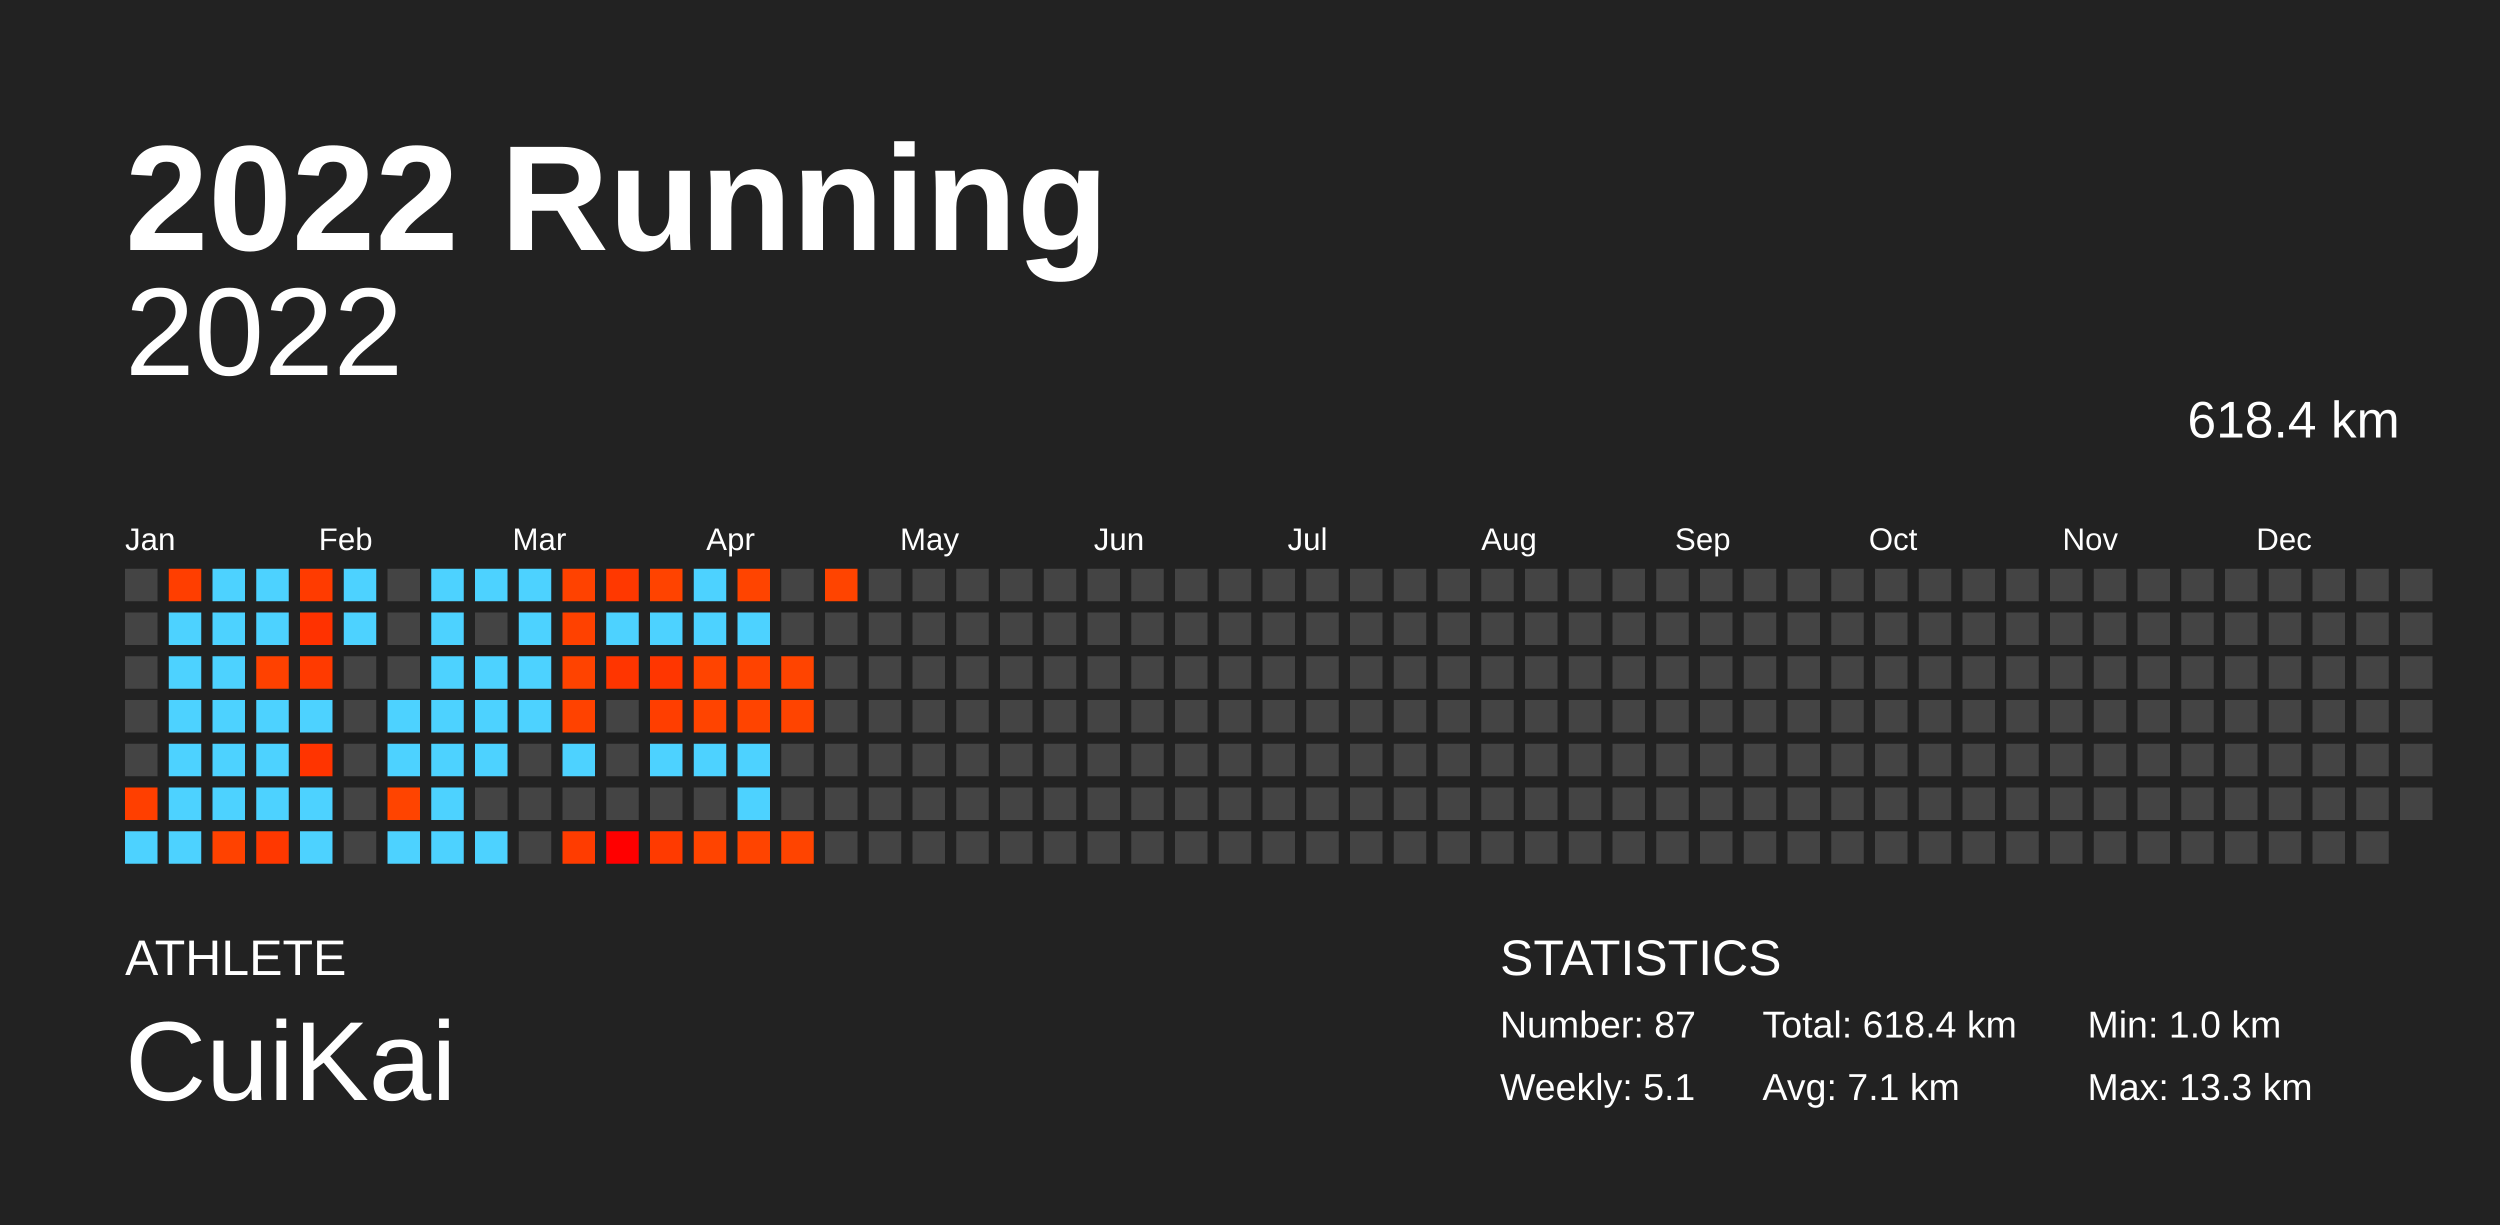
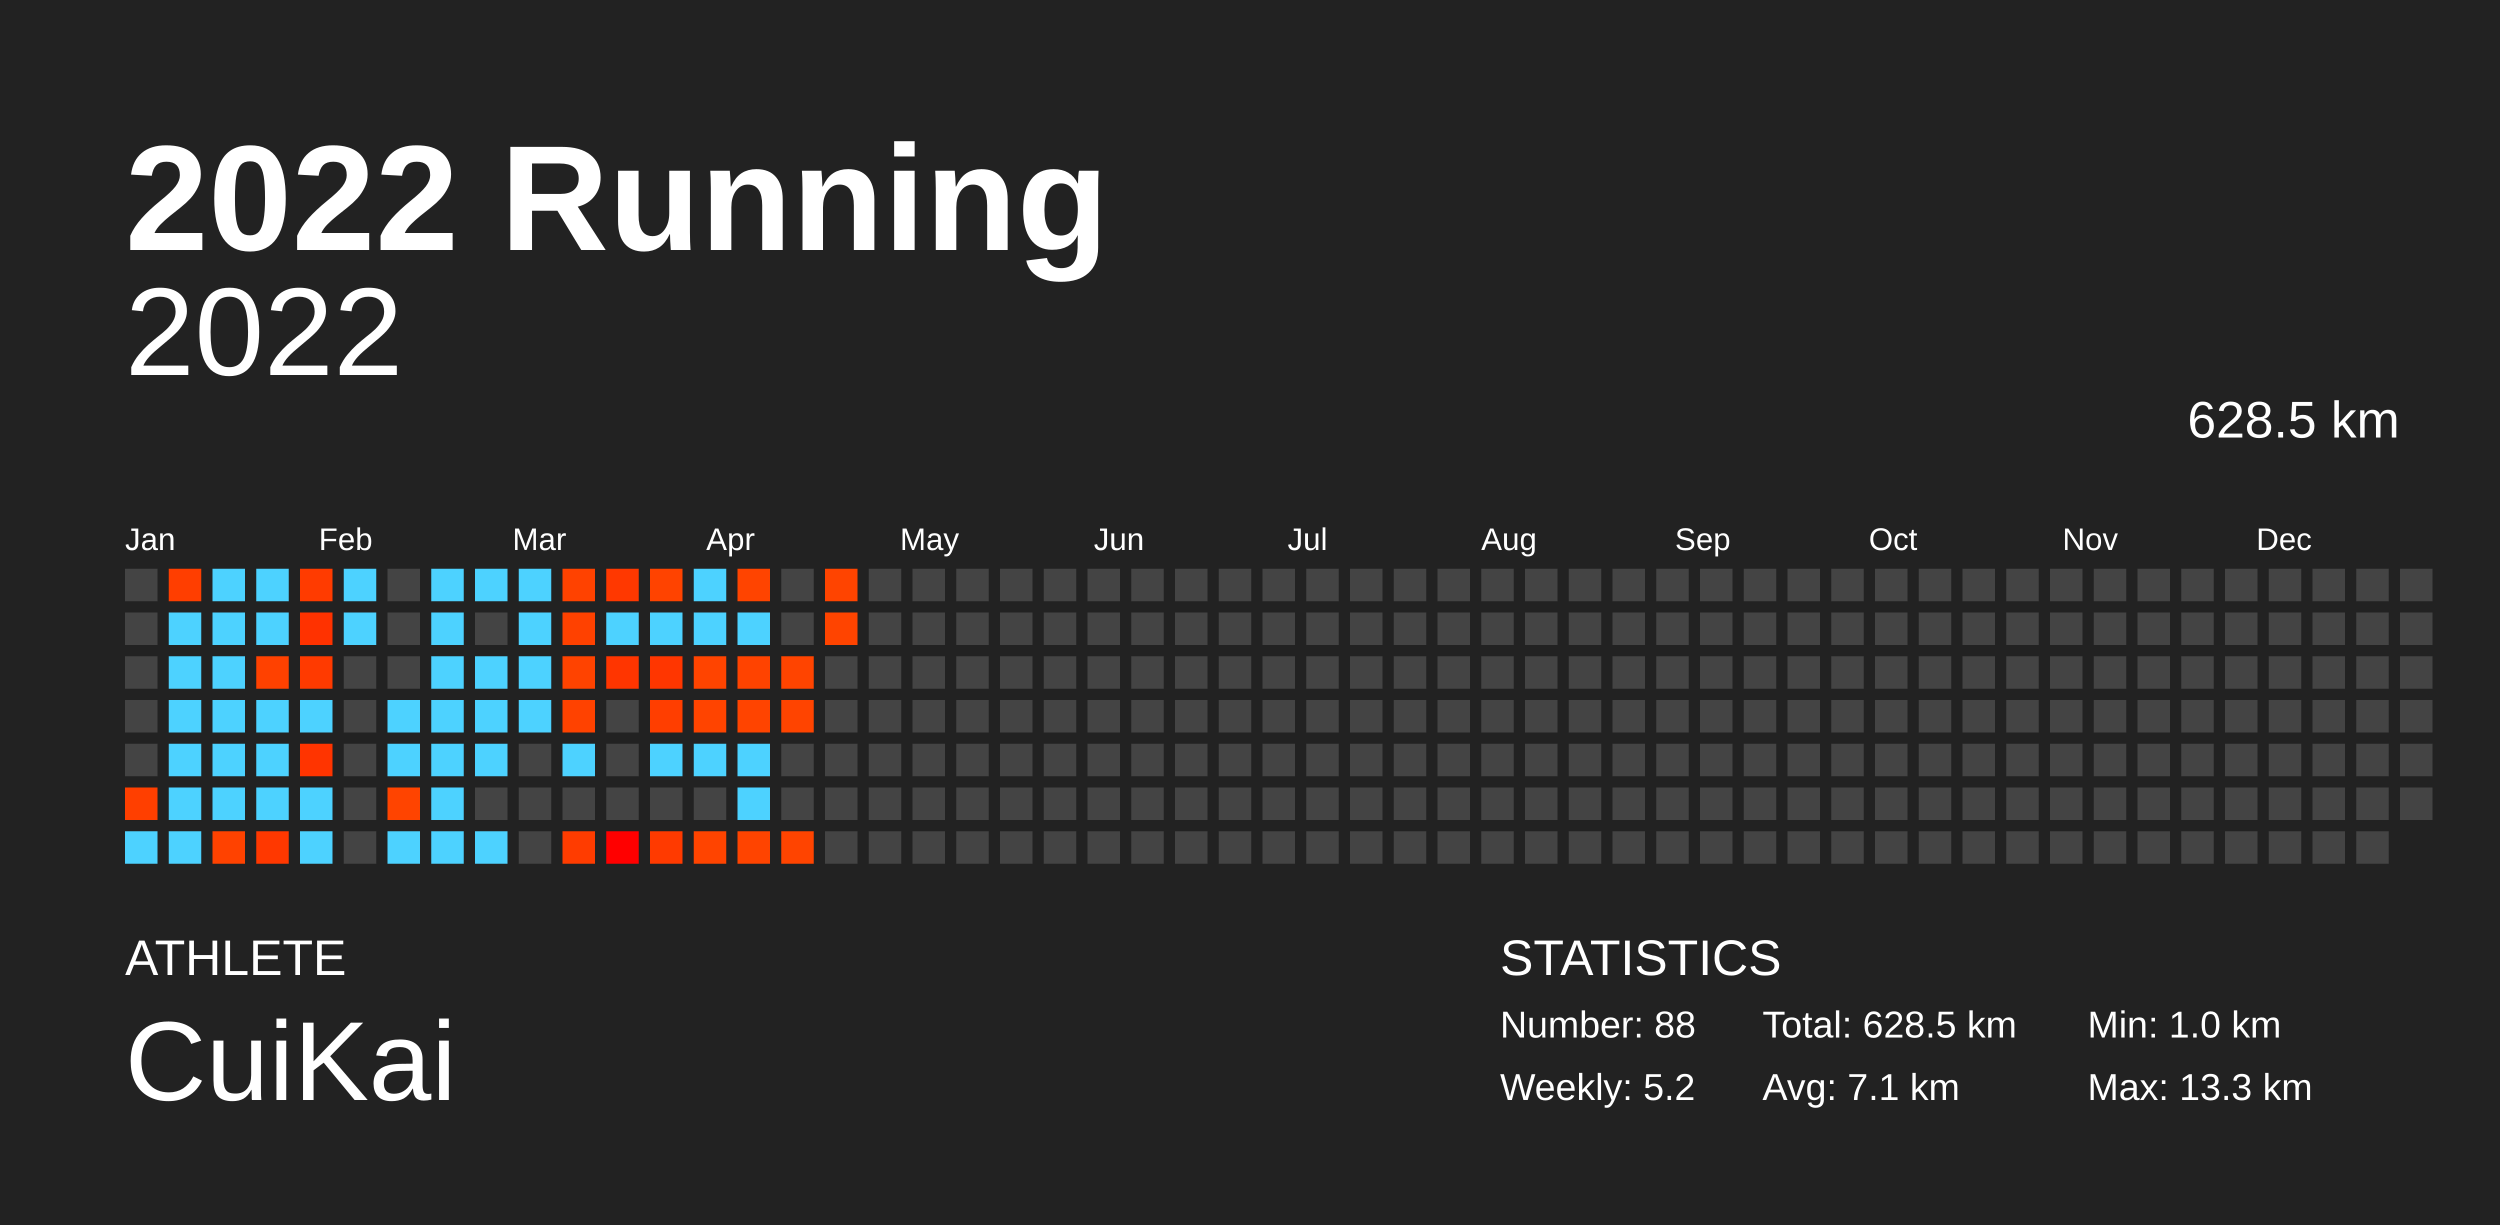
<svg xmlns="http://www.w3.org/2000/svg" baseProfile="full" height="98mm" version="1.1" viewBox="0,0,200,98" width="200mm">
  <defs />
  <rect fill="#222222" height="98" width="200" x="0" y="0" />
  <text fill="#FFFFFF" style="font-size:12px; font-family:Arial; font-weight:bold;" x="10" y="20">2022 Running</text>
  <text fill="#FFFFFF" style="font-size:4px; font-family:Arial" x="10" y="78">ATHLETE</text>
  <text fill="#FFFFFF" style="font-size:9px; font-family:Arial" x="10" y="88">CuiKai</text>
  <text fill="#FFFFFF" style="font-size:4px; font-family:Arial" x="120" y="78">STATISTICS</text>
-   <text fill="#FFFFFF" style="font-size:3px; font-family:Arial" x="120" y="83">Number: 87</text>
-   <text fill="#FFFFFF" style="font-size:3px; font-family:Arial" x="120" y="88">Weekly: 5.1</text>
-   <text fill="#FFFFFF" style="font-size:3px; font-family:Arial" x="141" y="83">Total: 618.4 km</text>
+   <text fill="#FFFFFF" style="font-size:3px; font-family:Arial" x="120" y="83">Number: 88</text>
+   <text fill="#FFFFFF" style="font-size:3px; font-family:Arial" x="120" y="88">Weekly: 5.2</text>
+   <text fill="#FFFFFF" style="font-size:3px; font-family:Arial" x="141" y="83">Total: 628.5 km</text>
  <text fill="#FFFFFF" style="font-size:3px; font-family:Arial" x="141" y="88">Avg: 7.1 km</text>
  <text fill="#FFFFFF" style="font-size:3px; font-family:Arial" x="167" y="83">Min: 1.0 km</text>
  <text fill="#FFFFFF" style="font-size:3px; font-family:Arial" x="167" y="88">Max: 13.3 km</text>
  <text alignment-baseline="hanging" fill="#FFFFFF" style="font-size:10.0px; font-family:Arial;" x="10" y="30">2022</text>
-   <text alignment-baseline="hanging" fill="#FFFFFF" style="font-size:4.125px; font-family:Arial;" x="175" y="35">618.4 km</text>
+   <text alignment-baseline="hanging" fill="#FFFFFF" style="font-size:4.125px; font-family:Arial;" x="175" y="35">628.5 km</text>
  <text fill="#FFFFFF" style="font-size:2.5px; font-family:Arial" x="10.0" y="44">Jan</text>
  <text fill="#FFFFFF" style="font-size:2.5px; font-family:Arial" x="25.5" y="44">Feb</text>
  <text fill="#FFFFFF" style="font-size:2.5px; font-family:Arial" x="41.0" y="44">Mar</text>
  <text fill="#FFFFFF" style="font-size:2.5px; font-family:Arial" x="56.5" y="44">Apr</text>
  <text fill="#FFFFFF" style="font-size:2.5px; font-family:Arial" x="72.0" y="44">May</text>
  <text fill="#FFFFFF" style="font-size:2.5px; font-family:Arial" x="87.5" y="44">Jun</text>
  <text fill="#FFFFFF" style="font-size:2.5px; font-family:Arial" x="103.0" y="44">Jul</text>
  <text fill="#FFFFFF" style="font-size:2.5px; font-family:Arial" x="118.5" y="44">Aug</text>
  <text fill="#FFFFFF" style="font-size:2.5px; font-family:Arial" x="134.0" y="44">Sep</text>
  <text fill="#FFFFFF" style="font-size:2.5px; font-family:Arial" x="149.5" y="44">Oct</text>
  <text fill="#FFFFFF" style="font-size:2.5px; font-family:Arial" x="165.0" y="44">Nov</text>
  <text fill="#FFFFFF" style="font-size:2.5px; font-family:Arial" x="180.5" y="44">Dec</text>
  <rect fill="#444444" height="2.6" width="2.6" x="10.0" y="45.5" />
  <rect fill="#444444" height="2.6" width="2.6" x="10.0" y="49.0" />
  <rect fill="#444444" height="2.6" width="2.6" x="10.0" y="52.5" />
  <rect fill="#444444" height="2.6" width="2.6" x="10.0" y="56.0" />
  <rect fill="#444444" height="2.6" width="2.6" x="10.0" y="59.5" />
  <rect fill="#ff3f00" height="2.6" width="2.6" x="10.0" y="63.0" />
  <rect fill="#4dd2ff" height="2.6" width="2.6" x="10.0" y="66.5" />
  <rect fill="#ff3e00" height="2.6" width="2.6" x="13.5" y="45.5" />
  <rect fill="#4dd2ff" height="2.6" width="2.6" x="13.5" y="49.0" />
  <rect fill="#4dd2ff" height="2.6" width="2.6" x="13.5" y="52.5" />
  <rect fill="#4dd2ff" height="2.6" width="2.6" x="13.5" y="56.0" />
  <rect fill="#4dd2ff" height="2.6" width="2.6" x="13.5" y="59.5" />
  <rect fill="#4dd2ff" height="2.6" width="2.6" x="13.5" y="63.0" />
  <rect fill="#4dd2ff" height="2.6" width="2.6" x="13.5" y="66.5" />
  <rect fill="#4dd2ff" height="2.6" width="2.6" x="17.0" y="45.5" />
  <rect fill="#4dd2ff" height="2.6" width="2.6" x="17.0" y="49.0" />
  <rect fill="#4dd2ff" height="2.6" width="2.6" x="17.0" y="52.5" />
  <rect fill="#4dd2ff" height="2.6" width="2.6" x="17.0" y="56.0" />
  <rect fill="#4dd2ff" height="2.6" width="2.6" x="17.0" y="59.5" />
  <rect fill="#4dd2ff" height="2.6" width="2.6" x="17.0" y="63.0" />
  <rect fill="#ff4200" height="2.6" width="2.6" x="17.0" y="66.5" />
  <rect fill="#4dd2ff" height="2.6" width="2.6" x="20.5" y="45.5" />
  <rect fill="#4dd2ff" height="2.6" width="2.6" x="20.5" y="49.0" />
  <rect fill="#ff4100" height="2.6" width="2.6" x="20.5" y="52.5" />
  <rect fill="#4dd2ff" height="2.6" width="2.6" x="20.5" y="56.0" />
  <rect fill="#4dd2ff" height="2.6" width="2.6" x="20.5" y="59.5" />
  <rect fill="#4dd2ff" height="2.6" width="2.6" x="20.5" y="63.0" />
  <rect fill="#ff3800" height="2.6" width="2.6" x="20.5" y="66.5" />
  <rect fill="#ff3b00" height="2.6" width="2.6" x="24.0" y="45.5" />
  <rect fill="#ff3200" height="2.6" width="2.6" x="24.0" y="49.0" />
  <rect fill="#ff3a00" height="2.6" width="2.6" x="24.0" y="52.5" />
  <rect fill="#4dd2ff" height="2.6" width="2.6" x="24.0" y="56.0" />
  <rect fill="#ff3400" height="2.6" width="2.6" x="24.0" y="59.5" />
  <rect fill="#4dd2ff" height="2.6" width="2.6" x="24.0" y="63.0" />
  <rect fill="#4dd2ff" height="2.6" width="2.6" x="24.0" y="66.5" />
  <rect fill="#4dd2ff" height="2.6" width="2.6" x="27.5" y="45.5" />
  <rect fill="#4dd2ff" height="2.6" width="2.6" x="27.5" y="49.0" />
  <rect fill="#444444" height="2.6" width="2.6" x="27.5" y="52.5" />
  <rect fill="#444444" height="2.6" width="2.6" x="27.5" y="56.0" />
  <rect fill="#444444" height="2.6" width="2.6" x="27.5" y="59.5" />
  <rect fill="#444444" height="2.6" width="2.6" x="27.5" y="63.0" />
  <rect fill="#444444" height="2.6" width="2.6" x="27.5" y="66.5" />
  <rect fill="#444444" height="2.6" width="2.6" x="31.0" y="45.5" />
  <rect fill="#444444" height="2.6" width="2.6" x="31.0" y="49.0" />
  <rect fill="#444444" height="2.6" width="2.6" x="31.0" y="52.5" />
  <rect fill="#4dd2ff" height="2.6" width="2.6" x="31.0" y="56.0" />
  <rect fill="#4dd2ff" height="2.6" width="2.6" x="31.0" y="59.5" />
  <rect fill="#ff4400" height="2.6" width="2.6" x="31.0" y="63.0" />
  <rect fill="#4dd2ff" height="2.6" width="2.6" x="31.0" y="66.5" />
  <rect fill="#4dd2ff" height="2.6" width="2.6" x="34.5" y="45.5" />
  <rect fill="#4dd2ff" height="2.6" width="2.6" x="34.5" y="49.0" />
  <rect fill="#4dd2ff" height="2.6" width="2.6" x="34.5" y="52.5" />
  <rect fill="#4dd2ff" height="2.6" width="2.6" x="34.5" y="56.0" />
  <rect fill="#4dd2ff" height="2.6" width="2.6" x="34.5" y="59.5" />
  <rect fill="#4dd2ff" height="2.6" width="2.6" x="34.5" y="63.0" />
  <rect fill="#4dd2ff" height="2.6" width="2.6" x="34.5" y="66.5" />
  <rect fill="#4dd2ff" height="2.6" width="2.6" x="38.0" y="45.5" />
  <rect fill="#444444" height="2.6" width="2.6" x="38.0" y="49.0" />
  <rect fill="#4dd2ff" height="2.6" width="2.6" x="38.0" y="52.5" />
  <rect fill="#4dd2ff" height="2.6" width="2.6" x="38.0" y="56.0" />
  <rect fill="#4dd2ff" height="2.6" width="2.6" x="38.0" y="59.5" />
  <rect fill="#444444" height="2.6" width="2.6" x="38.0" y="63.0" />
  <rect fill="#4dd2ff" height="2.6" width="2.6" x="38.0" y="66.5" />
  <rect fill="#4dd2ff" height="2.6" width="2.6" x="41.5" y="45.5" />
  <rect fill="#4dd2ff" height="2.6" width="2.6" x="41.5" y="49.0" />
  <rect fill="#4dd2ff" height="2.6" width="2.6" x="41.5" y="52.5" />
  <rect fill="#4dd2ff" height="2.6" width="2.6" x="41.5" y="56.0" />
  <rect fill="#444444" height="2.6" width="2.6" x="41.5" y="59.5" />
  <rect fill="#444444" height="2.6" width="2.6" x="41.5" y="63.0" />
  <rect fill="#444444" height="2.6" width="2.6" x="41.5" y="66.5" />
  <rect fill="#ff4200" height="2.6" width="2.6" x="45.0" y="45.5" />
  <rect fill="#ff4100" height="2.6" width="2.6" x="45.0" y="49.0" />
  <rect fill="#ff4300" height="2.6" width="2.6" x="45.0" y="52.5" />
  <rect fill="#ff4200" height="2.6" width="2.6" x="45.0" y="56.0" />
  <rect fill="#4dd2ff" height="2.6" width="2.6" x="45.0" y="59.5" />
  <rect fill="#444444" height="2.6" width="2.6" x="45.0" y="63.0" />
  <rect fill="#ff3c00" height="2.6" width="2.6" x="45.0" y="66.5" />
  <rect fill="#ff3800" height="2.6" width="2.6" x="48.5" y="45.5" />
  <rect fill="#4dd2ff" height="2.6" width="2.6" x="48.5" y="49.0" />
  <rect fill="#ff3500" height="2.6" width="2.6" x="48.5" y="52.5" />
  <rect fill="#444444" height="2.6" width="2.6" x="48.5" y="56.0" />
  <rect fill="#444444" height="2.6" width="2.6" x="48.5" y="59.5" />
  <rect fill="#444444" height="2.6" width="2.6" x="48.5" y="63.0" />
  <rect fill="#ff0000" height="2.6" width="2.6" x="48.5" y="66.5" />
  <rect fill="#ff4300" height="2.6" width="2.6" x="52.0" y="45.5" />
  <rect fill="#4dd2ff" height="2.6" width="2.6" x="52.0" y="49.0" />
  <rect fill="#ff3600" height="2.6" width="2.6" x="52.0" y="52.5" />
  <rect fill="#ff3e00" height="2.6" width="2.6" x="52.0" y="56.0" />
  <rect fill="#4dd2ff" height="2.6" width="2.6" x="52.0" y="59.5" />
  <rect fill="#444444" height="2.6" width="2.6" x="52.0" y="63.0" />
  <rect fill="#ff3a00" height="2.6" width="2.6" x="52.0" y="66.5" />
  <rect fill="#4dd2ff" height="2.6" width="2.6" x="55.5" y="45.5" />
  <rect fill="#4dd2ff" height="2.6" width="2.6" x="55.5" y="49.0" />
  <rect fill="#ff4400" height="2.6" width="2.6" x="55.5" y="52.5" />
  <rect fill="#ff4400" height="2.6" width="2.6" x="55.5" y="56.0" />
  <rect fill="#4dd2ff" height="2.6" width="2.6" x="55.5" y="59.5" />
  <rect fill="#444444" height="2.6" width="2.6" x="55.5" y="63.0" />
  <rect fill="#ff4400" height="2.6" width="2.6" x="55.5" y="66.5" />
  <rect fill="#ff4400" height="2.6" width="2.6" x="59.0" y="45.5" />
  <rect fill="#4dd2ff" height="2.6" width="2.6" x="59.0" y="49.0" />
  <rect fill="#ff4300" height="2.6" width="2.6" x="59.0" y="52.5" />
  <rect fill="#ff4400" height="2.6" width="2.6" x="59.0" y="56.0" />
  <rect fill="#4dd2ff" height="2.6" width="2.6" x="59.0" y="59.5" />
  <rect fill="#4dd2ff" height="2.6" width="2.6" x="59.0" y="63.0" />
  <rect fill="#ff4400" height="2.6" width="2.6" x="59.0" y="66.5" />
  <rect fill="#444444" height="2.6" width="2.6" x="62.5" y="45.5" />
  <rect fill="#444444" height="2.6" width="2.6" x="62.5" y="49.0" />
  <rect fill="#ff4400" height="2.6" width="2.6" x="62.5" y="52.5" />
  <rect fill="#ff4400" height="2.6" width="2.6" x="62.5" y="56.0" />
  <rect fill="#444444" height="2.6" width="2.6" x="62.5" y="59.5" />
  <rect fill="#444444" height="2.6" width="2.6" x="62.5" y="63.0" />
  <rect fill="#ff4400" height="2.6" width="2.6" x="62.5" y="66.5" />
  <rect fill="#ff4400" height="2.6" width="2.6" x="66.0" y="45.5" />
-   <rect fill="#444444" height="2.6" width="2.6" x="66.0" y="49.0" />
+   <rect fill="#ff4400" height="2.6" width="2.6" x="66.0" y="49.0" />
  <rect fill="#444444" height="2.6" width="2.6" x="66.0" y="52.5" />
  <rect fill="#444444" height="2.6" width="2.6" x="66.0" y="56.0" />
  <rect fill="#444444" height="2.6" width="2.6" x="66.0" y="59.5" />
  <rect fill="#444444" height="2.6" width="2.6" x="66.0" y="63.0" />
  <rect fill="#444444" height="2.6" width="2.6" x="66.0" y="66.5" />
  <rect fill="#444444" height="2.6" width="2.6" x="69.5" y="45.5" />
  <rect fill="#444444" height="2.6" width="2.6" x="69.5" y="49.0" />
  <rect fill="#444444" height="2.6" width="2.6" x="69.5" y="52.5" />
  <rect fill="#444444" height="2.6" width="2.6" x="69.5" y="56.0" />
  <rect fill="#444444" height="2.6" width="2.6" x="69.5" y="59.5" />
  <rect fill="#444444" height="2.6" width="2.6" x="69.5" y="63.0" />
  <rect fill="#444444" height="2.6" width="2.6" x="69.5" y="66.5" />
  <rect fill="#444444" height="2.6" width="2.6" x="73.0" y="45.5" />
  <rect fill="#444444" height="2.6" width="2.6" x="73.0" y="49.0" />
  <rect fill="#444444" height="2.6" width="2.6" x="73.0" y="52.5" />
  <rect fill="#444444" height="2.6" width="2.6" x="73.0" y="56.0" />
  <rect fill="#444444" height="2.6" width="2.6" x="73.0" y="59.5" />
  <rect fill="#444444" height="2.6" width="2.6" x="73.0" y="63.0" />
  <rect fill="#444444" height="2.6" width="2.6" x="73.0" y="66.5" />
  <rect fill="#444444" height="2.6" width="2.6" x="76.5" y="45.5" />
  <rect fill="#444444" height="2.6" width="2.6" x="76.5" y="49.0" />
  <rect fill="#444444" height="2.6" width="2.6" x="76.5" y="52.5" />
  <rect fill="#444444" height="2.6" width="2.6" x="76.5" y="56.0" />
  <rect fill="#444444" height="2.6" width="2.6" x="76.5" y="59.5" />
  <rect fill="#444444" height="2.6" width="2.6" x="76.5" y="63.0" />
  <rect fill="#444444" height="2.6" width="2.6" x="76.5" y="66.5" />
  <rect fill="#444444" height="2.6" width="2.6" x="80.0" y="45.5" />
  <rect fill="#444444" height="2.6" width="2.6" x="80.0" y="49.0" />
  <rect fill="#444444" height="2.6" width="2.6" x="80.0" y="52.5" />
  <rect fill="#444444" height="2.6" width="2.6" x="80.0" y="56.0" />
  <rect fill="#444444" height="2.6" width="2.6" x="80.0" y="59.5" />
  <rect fill="#444444" height="2.6" width="2.6" x="80.0" y="63.0" />
  <rect fill="#444444" height="2.6" width="2.6" x="80.0" y="66.5" />
  <rect fill="#444444" height="2.6" width="2.6" x="83.5" y="45.5" />
  <rect fill="#444444" height="2.6" width="2.6" x="83.5" y="49.0" />
  <rect fill="#444444" height="2.6" width="2.6" x="83.5" y="52.5" />
  <rect fill="#444444" height="2.6" width="2.6" x="83.5" y="56.0" />
  <rect fill="#444444" height="2.6" width="2.6" x="83.5" y="59.5" />
  <rect fill="#444444" height="2.6" width="2.6" x="83.5" y="63.0" />
  <rect fill="#444444" height="2.6" width="2.6" x="83.5" y="66.5" />
  <rect fill="#444444" height="2.6" width="2.6" x="87.0" y="45.5" />
  <rect fill="#444444" height="2.6" width="2.6" x="87.0" y="49.0" />
  <rect fill="#444444" height="2.6" width="2.6" x="87.0" y="52.5" />
  <rect fill="#444444" height="2.6" width="2.6" x="87.0" y="56.0" />
  <rect fill="#444444" height="2.6" width="2.6" x="87.0" y="59.5" />
  <rect fill="#444444" height="2.6" width="2.6" x="87.0" y="63.0" />
  <rect fill="#444444" height="2.6" width="2.6" x="87.0" y="66.5" />
  <rect fill="#444444" height="2.6" width="2.6" x="90.5" y="45.5" />
  <rect fill="#444444" height="2.6" width="2.6" x="90.5" y="49.0" />
  <rect fill="#444444" height="2.6" width="2.6" x="90.5" y="52.5" />
  <rect fill="#444444" height="2.6" width="2.6" x="90.5" y="56.0" />
  <rect fill="#444444" height="2.6" width="2.6" x="90.5" y="59.5" />
  <rect fill="#444444" height="2.6" width="2.6" x="90.5" y="63.0" />
  <rect fill="#444444" height="2.6" width="2.6" x="90.5" y="66.5" />
  <rect fill="#444444" height="2.6" width="2.6" x="94.0" y="45.5" />
  <rect fill="#444444" height="2.6" width="2.6" x="94.0" y="49.0" />
  <rect fill="#444444" height="2.6" width="2.6" x="94.0" y="52.5" />
  <rect fill="#444444" height="2.6" width="2.6" x="94.0" y="56.0" />
  <rect fill="#444444" height="2.6" width="2.6" x="94.0" y="59.5" />
  <rect fill="#444444" height="2.6" width="2.6" x="94.0" y="63.0" />
  <rect fill="#444444" height="2.6" width="2.6" x="94.0" y="66.5" />
  <rect fill="#444444" height="2.6" width="2.6" x="97.5" y="45.5" />
  <rect fill="#444444" height="2.6" width="2.6" x="97.5" y="49.0" />
  <rect fill="#444444" height="2.6" width="2.6" x="97.5" y="52.5" />
  <rect fill="#444444" height="2.6" width="2.6" x="97.5" y="56.0" />
  <rect fill="#444444" height="2.6" width="2.6" x="97.5" y="59.5" />
  <rect fill="#444444" height="2.6" width="2.6" x="97.5" y="63.0" />
  <rect fill="#444444" height="2.6" width="2.6" x="97.5" y="66.5" />
  <rect fill="#444444" height="2.6" width="2.6" x="101.0" y="45.5" />
  <rect fill="#444444" height="2.6" width="2.6" x="101.0" y="49.0" />
  <rect fill="#444444" height="2.6" width="2.6" x="101.0" y="52.5" />
  <rect fill="#444444" height="2.6" width="2.6" x="101.0" y="56.0" />
  <rect fill="#444444" height="2.6" width="2.6" x="101.0" y="59.5" />
  <rect fill="#444444" height="2.6" width="2.6" x="101.0" y="63.0" />
  <rect fill="#444444" height="2.6" width="2.6" x="101.0" y="66.5" />
  <rect fill="#444444" height="2.6" width="2.6" x="104.5" y="45.5" />
  <rect fill="#444444" height="2.6" width="2.6" x="104.5" y="49.0" />
  <rect fill="#444444" height="2.6" width="2.6" x="104.5" y="52.5" />
  <rect fill="#444444" height="2.6" width="2.6" x="104.5" y="56.0" />
  <rect fill="#444444" height="2.6" width="2.6" x="104.5" y="59.5" />
  <rect fill="#444444" height="2.6" width="2.6" x="104.5" y="63.0" />
  <rect fill="#444444" height="2.6" width="2.6" x="104.5" y="66.5" />
  <rect fill="#444444" height="2.6" width="2.6" x="108.0" y="45.5" />
  <rect fill="#444444" height="2.6" width="2.6" x="108.0" y="49.0" />
  <rect fill="#444444" height="2.6" width="2.6" x="108.0" y="52.5" />
  <rect fill="#444444" height="2.6" width="2.6" x="108.0" y="56.0" />
  <rect fill="#444444" height="2.6" width="2.6" x="108.0" y="59.5" />
  <rect fill="#444444" height="2.6" width="2.6" x="108.0" y="63.0" />
  <rect fill="#444444" height="2.6" width="2.6" x="108.0" y="66.5" />
  <rect fill="#444444" height="2.6" width="2.6" x="111.5" y="45.5" />
  <rect fill="#444444" height="2.6" width="2.6" x="111.5" y="49.0" />
  <rect fill="#444444" height="2.6" width="2.6" x="111.5" y="52.5" />
  <rect fill="#444444" height="2.6" width="2.6" x="111.5" y="56.0" />
  <rect fill="#444444" height="2.6" width="2.6" x="111.5" y="59.5" />
  <rect fill="#444444" height="2.6" width="2.6" x="111.5" y="63.0" />
  <rect fill="#444444" height="2.6" width="2.6" x="111.5" y="66.5" />
  <rect fill="#444444" height="2.6" width="2.6" x="115.0" y="45.5" />
  <rect fill="#444444" height="2.6" width="2.6" x="115.0" y="49.0" />
  <rect fill="#444444" height="2.6" width="2.6" x="115.0" y="52.5" />
  <rect fill="#444444" height="2.6" width="2.6" x="115.0" y="56.0" />
  <rect fill="#444444" height="2.6" width="2.6" x="115.0" y="59.5" />
  <rect fill="#444444" height="2.6" width="2.6" x="115.0" y="63.0" />
  <rect fill="#444444" height="2.6" width="2.6" x="115.0" y="66.5" />
  <rect fill="#444444" height="2.6" width="2.6" x="118.5" y="45.5" />
  <rect fill="#444444" height="2.6" width="2.6" x="118.5" y="49.0" />
  <rect fill="#444444" height="2.6" width="2.6" x="118.5" y="52.5" />
  <rect fill="#444444" height="2.6" width="2.6" x="118.5" y="56.0" />
  <rect fill="#444444" height="2.6" width="2.6" x="118.5" y="59.5" />
  <rect fill="#444444" height="2.6" width="2.6" x="118.5" y="63.0" />
  <rect fill="#444444" height="2.6" width="2.6" x="118.5" y="66.5" />
  <rect fill="#444444" height="2.6" width="2.6" x="122.0" y="45.5" />
  <rect fill="#444444" height="2.6" width="2.6" x="122.0" y="49.0" />
  <rect fill="#444444" height="2.6" width="2.6" x="122.0" y="52.5" />
  <rect fill="#444444" height="2.6" width="2.6" x="122.0" y="56.0" />
  <rect fill="#444444" height="2.6" width="2.6" x="122.0" y="59.5" />
  <rect fill="#444444" height="2.6" width="2.6" x="122.0" y="63.0" />
  <rect fill="#444444" height="2.6" width="2.6" x="122.0" y="66.5" />
  <rect fill="#444444" height="2.6" width="2.6" x="125.5" y="45.5" />
  <rect fill="#444444" height="2.6" width="2.6" x="125.5" y="49.0" />
  <rect fill="#444444" height="2.6" width="2.6" x="125.5" y="52.5" />
  <rect fill="#444444" height="2.6" width="2.6" x="125.5" y="56.0" />
  <rect fill="#444444" height="2.6" width="2.6" x="125.5" y="59.5" />
  <rect fill="#444444" height="2.6" width="2.6" x="125.5" y="63.0" />
  <rect fill="#444444" height="2.6" width="2.6" x="125.5" y="66.5" />
  <rect fill="#444444" height="2.6" width="2.6" x="129.0" y="45.5" />
  <rect fill="#444444" height="2.6" width="2.6" x="129.0" y="49.0" />
  <rect fill="#444444" height="2.6" width="2.6" x="129.0" y="52.5" />
  <rect fill="#444444" height="2.6" width="2.6" x="129.0" y="56.0" />
  <rect fill="#444444" height="2.6" width="2.6" x="129.0" y="59.5" />
  <rect fill="#444444" height="2.6" width="2.6" x="129.0" y="63.0" />
  <rect fill="#444444" height="2.6" width="2.6" x="129.0" y="66.5" />
  <rect fill="#444444" height="2.6" width="2.6" x="132.5" y="45.5" />
  <rect fill="#444444" height="2.6" width="2.6" x="132.5" y="49.0" />
  <rect fill="#444444" height="2.6" width="2.6" x="132.5" y="52.5" />
  <rect fill="#444444" height="2.6" width="2.6" x="132.5" y="56.0" />
  <rect fill="#444444" height="2.6" width="2.6" x="132.5" y="59.5" />
  <rect fill="#444444" height="2.6" width="2.6" x="132.5" y="63.0" />
  <rect fill="#444444" height="2.6" width="2.6" x="132.5" y="66.5" />
  <rect fill="#444444" height="2.6" width="2.6" x="136.0" y="45.5" />
  <rect fill="#444444" height="2.6" width="2.6" x="136.0" y="49.0" />
  <rect fill="#444444" height="2.6" width="2.6" x="136.0" y="52.5" />
  <rect fill="#444444" height="2.6" width="2.6" x="136.0" y="56.0" />
  <rect fill="#444444" height="2.6" width="2.6" x="136.0" y="59.5" />
  <rect fill="#444444" height="2.6" width="2.6" x="136.0" y="63.0" />
  <rect fill="#444444" height="2.6" width="2.6" x="136.0" y="66.5" />
  <rect fill="#444444" height="2.6" width="2.6" x="139.5" y="45.5" />
  <rect fill="#444444" height="2.6" width="2.6" x="139.5" y="49.0" />
  <rect fill="#444444" height="2.6" width="2.6" x="139.5" y="52.5" />
  <rect fill="#444444" height="2.6" width="2.6" x="139.5" y="56.0" />
  <rect fill="#444444" height="2.6" width="2.6" x="139.5" y="59.5" />
  <rect fill="#444444" height="2.6" width="2.6" x="139.5" y="63.0" />
  <rect fill="#444444" height="2.6" width="2.6" x="139.5" y="66.5" />
  <rect fill="#444444" height="2.6" width="2.6" x="143.0" y="45.5" />
  <rect fill="#444444" height="2.6" width="2.6" x="143.0" y="49.0" />
  <rect fill="#444444" height="2.6" width="2.6" x="143.0" y="52.5" />
  <rect fill="#444444" height="2.6" width="2.6" x="143.0" y="56.0" />
  <rect fill="#444444" height="2.6" width="2.6" x="143.0" y="59.5" />
  <rect fill="#444444" height="2.6" width="2.6" x="143.0" y="63.0" />
  <rect fill="#444444" height="2.6" width="2.6" x="143.0" y="66.5" />
  <rect fill="#444444" height="2.6" width="2.6" x="146.5" y="45.5" />
  <rect fill="#444444" height="2.6" width="2.6" x="146.5" y="49.0" />
  <rect fill="#444444" height="2.6" width="2.6" x="146.5" y="52.5" />
  <rect fill="#444444" height="2.6" width="2.6" x="146.5" y="56.0" />
  <rect fill="#444444" height="2.6" width="2.6" x="146.5" y="59.5" />
  <rect fill="#444444" height="2.6" width="2.6" x="146.5" y="63.0" />
  <rect fill="#444444" height="2.6" width="2.6" x="146.5" y="66.5" />
  <rect fill="#444444" height="2.6" width="2.6" x="150.0" y="45.5" />
  <rect fill="#444444" height="2.6" width="2.6" x="150.0" y="49.0" />
  <rect fill="#444444" height="2.6" width="2.6" x="150.0" y="52.5" />
  <rect fill="#444444" height="2.6" width="2.6" x="150.0" y="56.0" />
  <rect fill="#444444" height="2.6" width="2.6" x="150.0" y="59.5" />
  <rect fill="#444444" height="2.6" width="2.6" x="150.0" y="63.0" />
  <rect fill="#444444" height="2.6" width="2.6" x="150.0" y="66.5" />
  <rect fill="#444444" height="2.6" width="2.6" x="153.5" y="45.5" />
  <rect fill="#444444" height="2.6" width="2.6" x="153.5" y="49.0" />
  <rect fill="#444444" height="2.6" width="2.6" x="153.5" y="52.5" />
  <rect fill="#444444" height="2.6" width="2.6" x="153.5" y="56.0" />
  <rect fill="#444444" height="2.6" width="2.6" x="153.5" y="59.5" />
  <rect fill="#444444" height="2.6" width="2.6" x="153.5" y="63.0" />
  <rect fill="#444444" height="2.6" width="2.6" x="153.5" y="66.5" />
  <rect fill="#444444" height="2.6" width="2.6" x="157.0" y="45.5" />
  <rect fill="#444444" height="2.6" width="2.6" x="157.0" y="49.0" />
  <rect fill="#444444" height="2.6" width="2.6" x="157.0" y="52.5" />
  <rect fill="#444444" height="2.6" width="2.6" x="157.0" y="56.0" />
  <rect fill="#444444" height="2.6" width="2.6" x="157.0" y="59.5" />
  <rect fill="#444444" height="2.6" width="2.6" x="157.0" y="63.0" />
  <rect fill="#444444" height="2.6" width="2.6" x="157.0" y="66.5" />
  <rect fill="#444444" height="2.6" width="2.6" x="160.5" y="45.5" />
  <rect fill="#444444" height="2.6" width="2.6" x="160.5" y="49.0" />
  <rect fill="#444444" height="2.6" width="2.6" x="160.5" y="52.5" />
  <rect fill="#444444" height="2.6" width="2.6" x="160.5" y="56.0" />
  <rect fill="#444444" height="2.6" width="2.6" x="160.5" y="59.5" />
  <rect fill="#444444" height="2.6" width="2.6" x="160.5" y="63.0" />
  <rect fill="#444444" height="2.6" width="2.6" x="160.5" y="66.5" />
  <rect fill="#444444" height="2.6" width="2.6" x="164.0" y="45.5" />
  <rect fill="#444444" height="2.6" width="2.6" x="164.0" y="49.0" />
  <rect fill="#444444" height="2.6" width="2.6" x="164.0" y="52.5" />
  <rect fill="#444444" height="2.6" width="2.6" x="164.0" y="56.0" />
  <rect fill="#444444" height="2.6" width="2.6" x="164.0" y="59.5" />
  <rect fill="#444444" height="2.6" width="2.6" x="164.0" y="63.0" />
  <rect fill="#444444" height="2.6" width="2.6" x="164.0" y="66.5" />
  <rect fill="#444444" height="2.6" width="2.6" x="167.5" y="45.5" />
  <rect fill="#444444" height="2.6" width="2.6" x="167.5" y="49.0" />
  <rect fill="#444444" height="2.6" width="2.6" x="167.5" y="52.5" />
  <rect fill="#444444" height="2.6" width="2.6" x="167.5" y="56.0" />
  <rect fill="#444444" height="2.6" width="2.6" x="167.5" y="59.5" />
  <rect fill="#444444" height="2.6" width="2.6" x="167.5" y="63.0" />
  <rect fill="#444444" height="2.6" width="2.6" x="167.5" y="66.5" />
  <rect fill="#444444" height="2.6" width="2.6" x="171.0" y="45.5" />
  <rect fill="#444444" height="2.6" width="2.6" x="171.0" y="49.0" />
  <rect fill="#444444" height="2.6" width="2.6" x="171.0" y="52.5" />
  <rect fill="#444444" height="2.6" width="2.6" x="171.0" y="56.0" />
  <rect fill="#444444" height="2.6" width="2.6" x="171.0" y="59.5" />
  <rect fill="#444444" height="2.6" width="2.6" x="171.0" y="63.0" />
  <rect fill="#444444" height="2.6" width="2.6" x="171.0" y="66.5" />
  <rect fill="#444444" height="2.6" width="2.6" x="174.5" y="45.5" />
  <rect fill="#444444" height="2.6" width="2.6" x="174.5" y="49.0" />
  <rect fill="#444444" height="2.6" width="2.6" x="174.5" y="52.5" />
  <rect fill="#444444" height="2.6" width="2.6" x="174.5" y="56.0" />
  <rect fill="#444444" height="2.6" width="2.6" x="174.5" y="59.5" />
  <rect fill="#444444" height="2.6" width="2.6" x="174.5" y="63.0" />
  <rect fill="#444444" height="2.6" width="2.6" x="174.5" y="66.5" />
  <rect fill="#444444" height="2.6" width="2.6" x="178.0" y="45.5" />
  <rect fill="#444444" height="2.6" width="2.6" x="178.0" y="49.0" />
  <rect fill="#444444" height="2.6" width="2.6" x="178.0" y="52.5" />
  <rect fill="#444444" height="2.6" width="2.6" x="178.0" y="56.0" />
  <rect fill="#444444" height="2.6" width="2.6" x="178.0" y="59.5" />
  <rect fill="#444444" height="2.6" width="2.6" x="178.0" y="63.0" />
  <rect fill="#444444" height="2.6" width="2.6" x="178.0" y="66.5" />
  <rect fill="#444444" height="2.6" width="2.6" x="181.5" y="45.5" />
  <rect fill="#444444" height="2.6" width="2.6" x="181.5" y="49.0" />
  <rect fill="#444444" height="2.6" width="2.6" x="181.5" y="52.5" />
  <rect fill="#444444" height="2.6" width="2.6" x="181.5" y="56.0" />
  <rect fill="#444444" height="2.6" width="2.6" x="181.5" y="59.5" />
  <rect fill="#444444" height="2.6" width="2.6" x="181.5" y="63.0" />
  <rect fill="#444444" height="2.6" width="2.6" x="181.5" y="66.5" />
  <rect fill="#444444" height="2.6" width="2.6" x="185.0" y="45.5" />
  <rect fill="#444444" height="2.6" width="2.6" x="185.0" y="49.0" />
  <rect fill="#444444" height="2.6" width="2.6" x="185.0" y="52.5" />
  <rect fill="#444444" height="2.6" width="2.6" x="185.0" y="56.0" />
  <rect fill="#444444" height="2.6" width="2.6" x="185.0" y="59.5" />
  <rect fill="#444444" height="2.6" width="2.6" x="185.0" y="63.0" />
  <rect fill="#444444" height="2.6" width="2.6" x="185.0" y="66.5" />
  <rect fill="#444444" height="2.6" width="2.6" x="188.5" y="45.5" />
  <rect fill="#444444" height="2.6" width="2.6" x="188.5" y="49.0" />
  <rect fill="#444444" height="2.6" width="2.6" x="188.5" y="52.5" />
  <rect fill="#444444" height="2.6" width="2.6" x="188.5" y="56.0" />
  <rect fill="#444444" height="2.6" width="2.6" x="188.5" y="59.5" />
  <rect fill="#444444" height="2.6" width="2.6" x="188.5" y="63.0" />
  <rect fill="#444444" height="2.6" width="2.6" x="188.5" y="66.5" />
  <rect fill="#444444" height="2.6" width="2.6" x="192.0" y="45.5" />
  <rect fill="#444444" height="2.6" width="2.6" x="192.0" y="49.0" />
  <rect fill="#444444" height="2.6" width="2.6" x="192.0" y="52.5" />
  <rect fill="#444444" height="2.6" width="2.6" x="192.0" y="56.0" />
  <rect fill="#444444" height="2.6" width="2.6" x="192.0" y="59.5" />
  <rect fill="#444444" height="2.6" width="2.6" x="192.0" y="63.0" />
</svg>
